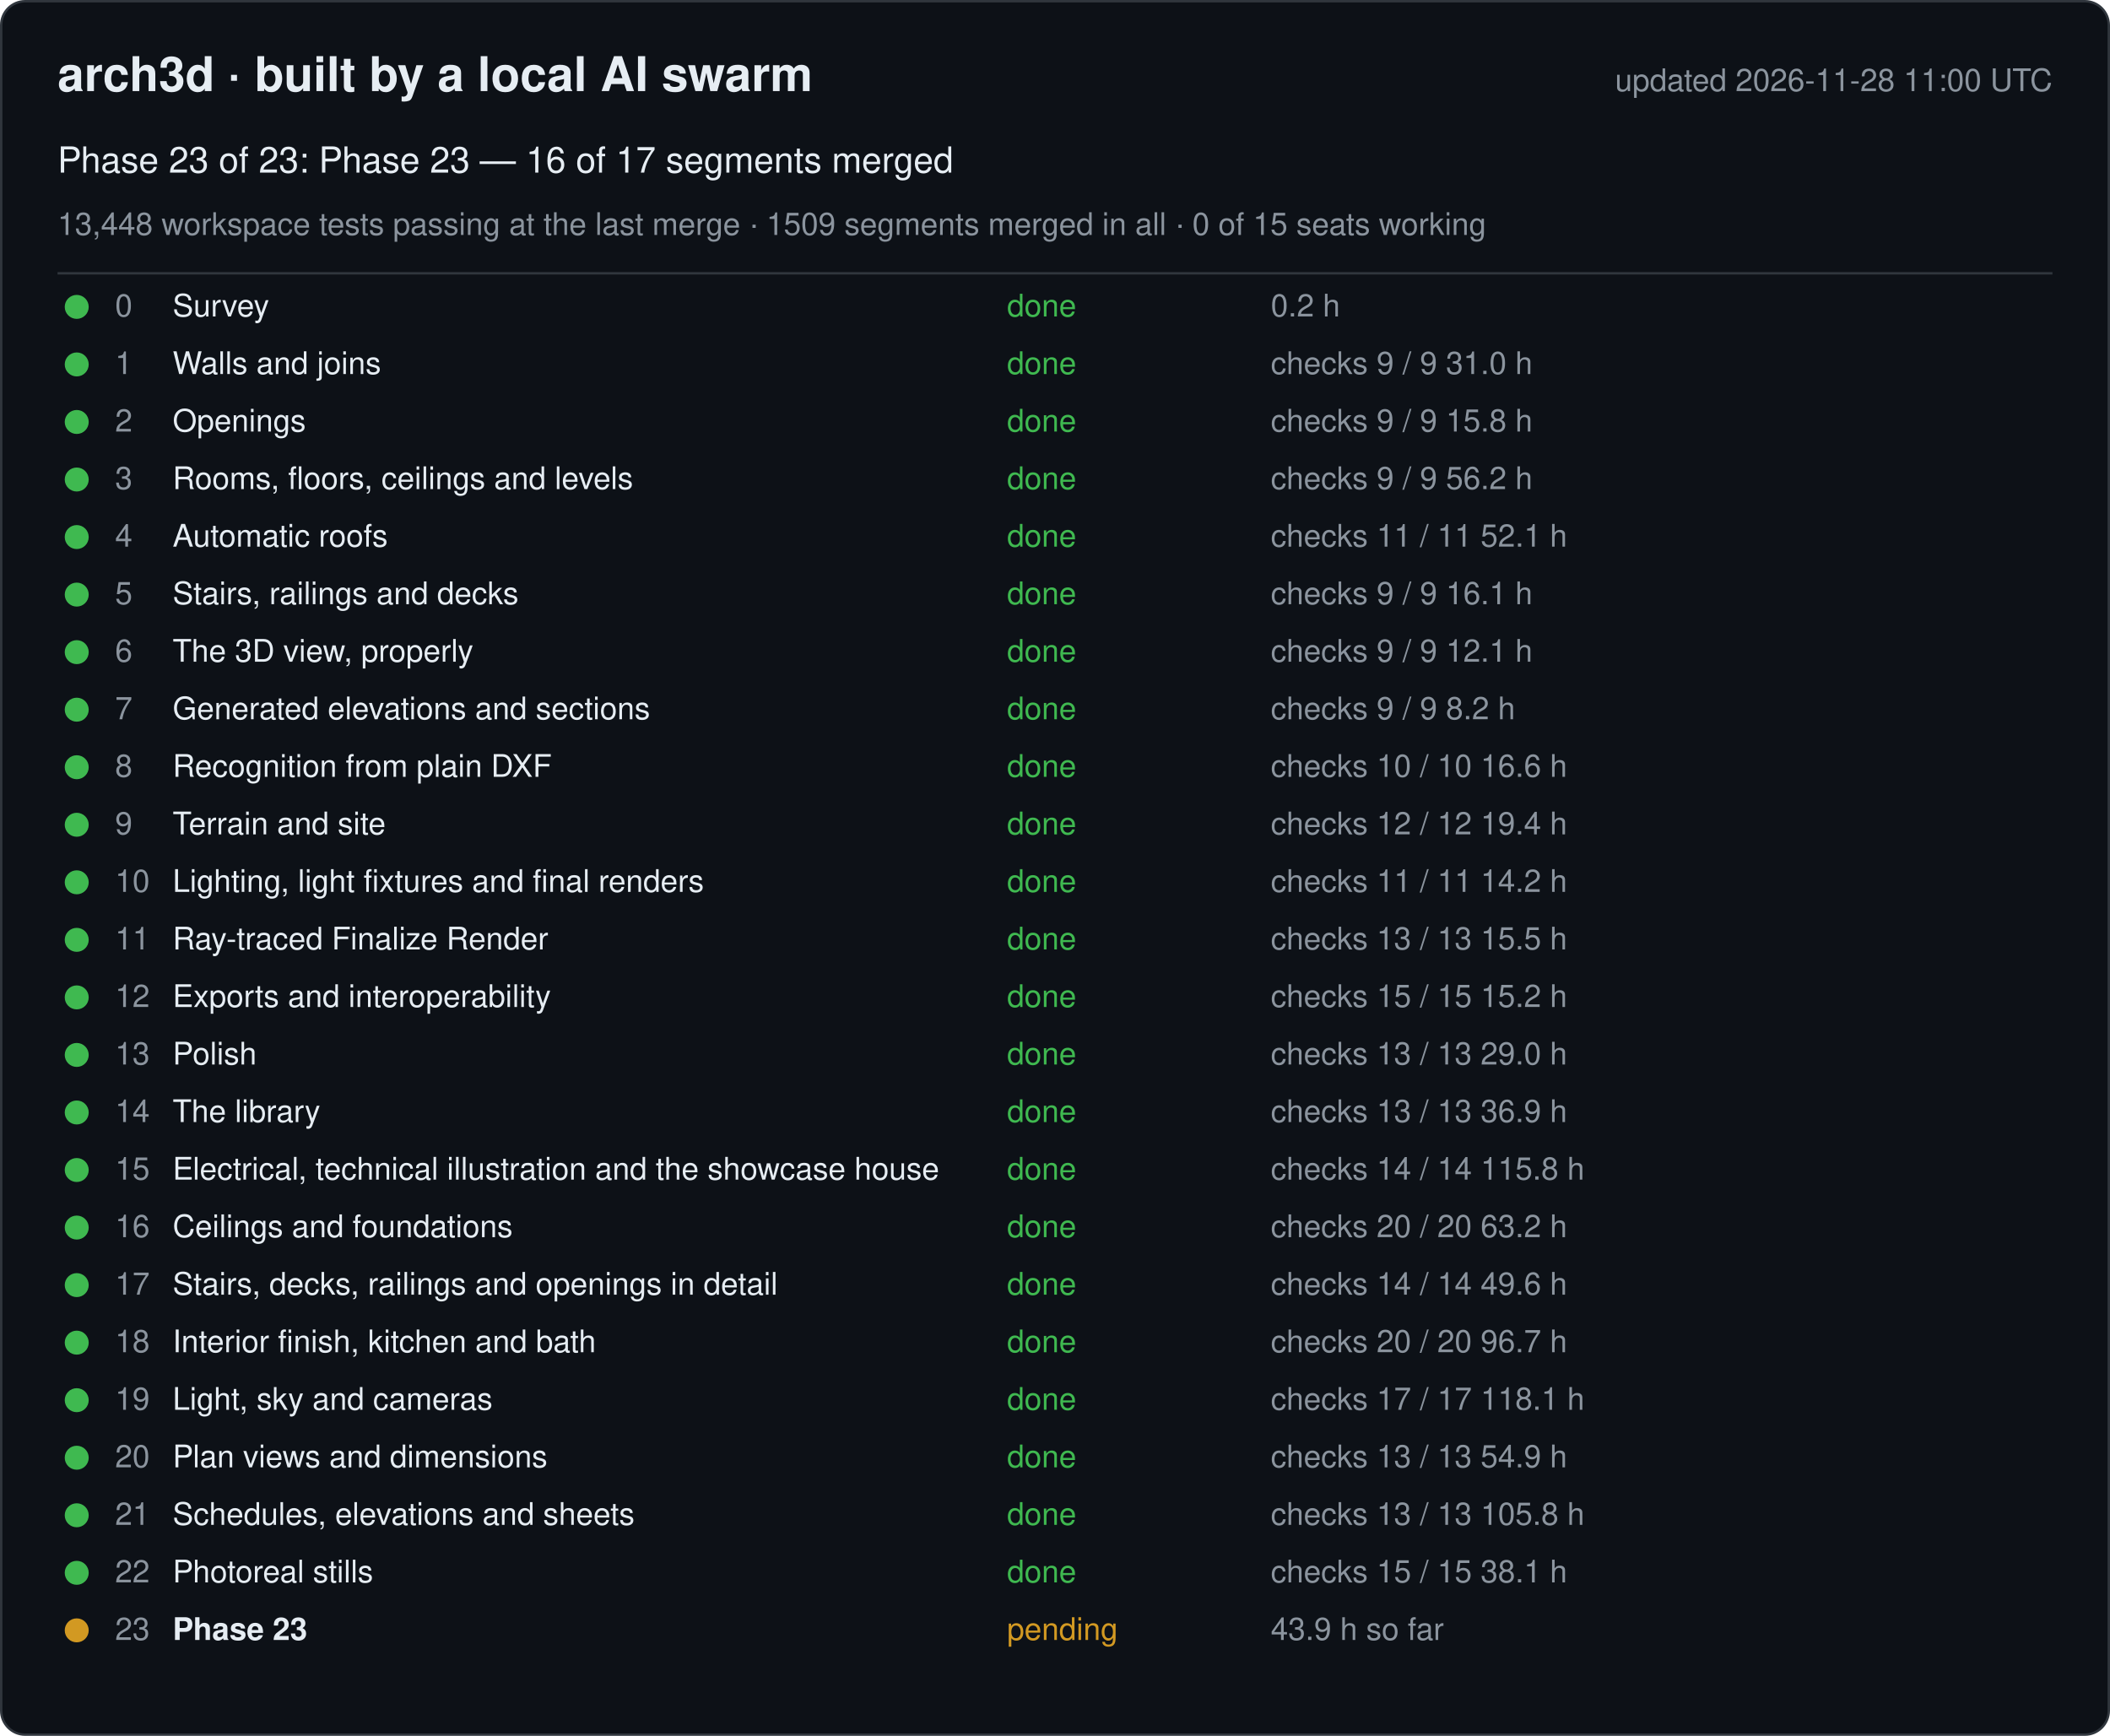
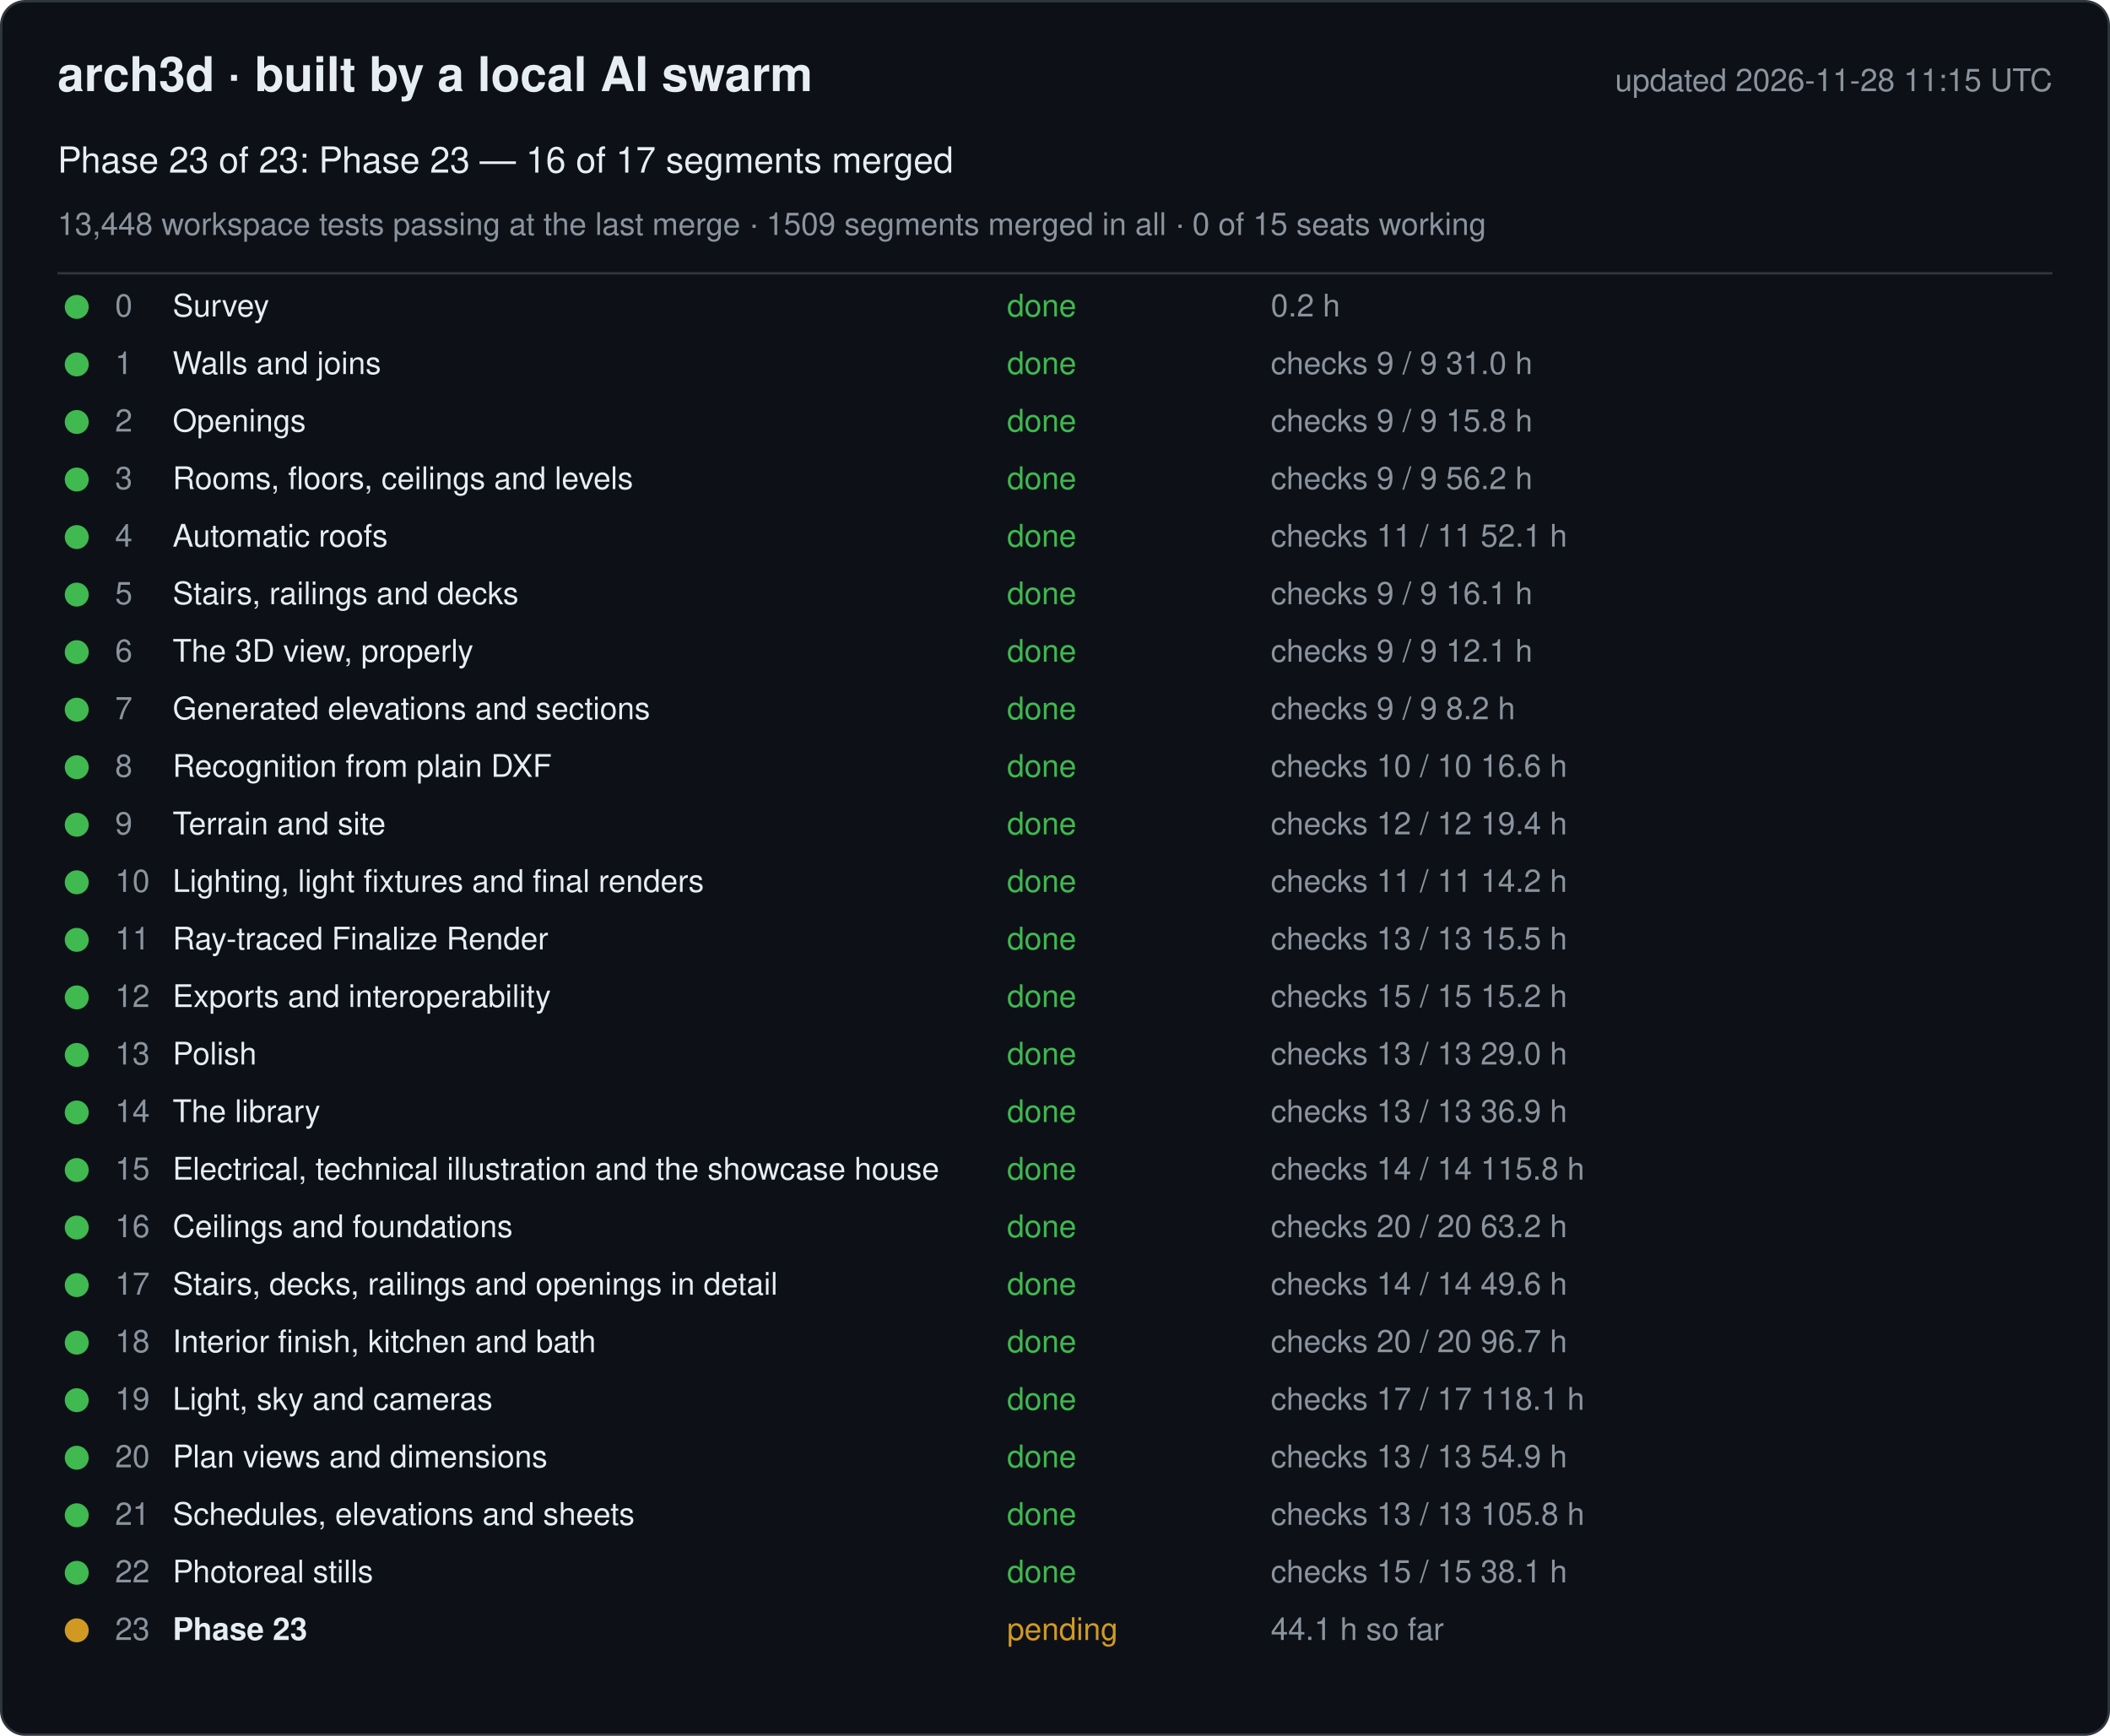
<svg xmlns="http://www.w3.org/2000/svg" width="880" height="724" viewBox="0 0 880 724" font-family="-apple-system, Segoe UI, Helvetica, Arial, sans-serif">
  <rect x="0.5" y="0.5" width="879" height="723" rx="10" fill="#0d1117" stroke="#30363d" />
  <text x="24" y="38" font-size="20" font-weight="600" fill="#e6edf3">arch3d · built by a local AI swarm</text>
-   <text x="856" y="38" font-size="13" fill="#8b949e" text-anchor="end">updated 2026-11-28 11:00 UTC</text>
+   <text x="856" y="38" font-size="13" fill="#8b949e" text-anchor="end">updated 2026-11-28 11:15 UTC</text>
  <text x="24" y="72" font-size="15" fill="#e6edf3">Phase 23 of 23: Phase 23 — 16 of 17 segments merged</text>
  <text x="24" y="98" font-size="13" fill="#8b949e">13,448 workspace tests passing at the last merge · 1509 segments merged in all · 0 of 15 seats working</text>
  <line x1="24" y1="114" x2="856" y2="114" stroke="#30363d" />
  <g data-phase="0">
    <circle cx="32" cy="128" r="5" fill="#3fb950" />
    <text x="48" y="132" font-size="13" fill="#8b949e">0</text>
    <text x="72" y="132" font-size="13" fill="#e6edf3">Survey</text>
    <text x="420" y="132" font-size="13" fill="#3fb950">done</text>
    <text x="530" y="132" font-size="13" fill="#8b949e">0.2 h</text>
  </g>
  <g data-phase="1">
    <circle cx="32" cy="152" r="5" fill="#3fb950" />
    <text x="48" y="156" font-size="13" fill="#8b949e">1</text>
    <text x="72" y="156" font-size="13" fill="#e6edf3">Walls and joins</text>
    <text x="420" y="156" font-size="13" fill="#3fb950">done</text>
    <text x="530" y="156" font-size="13" fill="#8b949e">checks 9 / 9   31.0 h</text>
  </g>
  <g data-phase="2">
    <circle cx="32" cy="176" r="5" fill="#3fb950" />
    <text x="48" y="180" font-size="13" fill="#8b949e">2</text>
    <text x="72" y="180" font-size="13" fill="#e6edf3">Openings</text>
    <text x="420" y="180" font-size="13" fill="#3fb950">done</text>
    <text x="530" y="180" font-size="13" fill="#8b949e">checks 9 / 9   15.8 h</text>
  </g>
  <g data-phase="3">
    <circle cx="32" cy="200" r="5" fill="#3fb950" />
    <text x="48" y="204" font-size="13" fill="#8b949e">3</text>
    <text x="72" y="204" font-size="13" fill="#e6edf3">Rooms, floors, ceilings and levels</text>
    <text x="420" y="204" font-size="13" fill="#3fb950">done</text>
    <text x="530" y="204" font-size="13" fill="#8b949e">checks 9 / 9   56.2 h</text>
  </g>
  <g data-phase="4">
    <circle cx="32" cy="224" r="5" fill="#3fb950" />
    <text x="48" y="228" font-size="13" fill="#8b949e">4</text>
    <text x="72" y="228" font-size="13" fill="#e6edf3">Automatic roofs</text>
    <text x="420" y="228" font-size="13" fill="#3fb950">done</text>
    <text x="530" y="228" font-size="13" fill="#8b949e">checks 11 / 11   52.1 h</text>
  </g>
  <g data-phase="5">
    <circle cx="32" cy="248" r="5" fill="#3fb950" />
    <text x="48" y="252" font-size="13" fill="#8b949e">5</text>
    <text x="72" y="252" font-size="13" fill="#e6edf3">Stairs, railings and decks</text>
    <text x="420" y="252" font-size="13" fill="#3fb950">done</text>
    <text x="530" y="252" font-size="13" fill="#8b949e">checks 9 / 9   16.1 h</text>
  </g>
  <g data-phase="6">
    <circle cx="32" cy="272" r="5" fill="#3fb950" />
    <text x="48" y="276" font-size="13" fill="#8b949e">6</text>
    <text x="72" y="276" font-size="13" fill="#e6edf3">The 3D view, properly</text>
    <text x="420" y="276" font-size="13" fill="#3fb950">done</text>
    <text x="530" y="276" font-size="13" fill="#8b949e">checks 9 / 9   12.1 h</text>
  </g>
  <g data-phase="7">
    <circle cx="32" cy="296" r="5" fill="#3fb950" />
    <text x="48" y="300" font-size="13" fill="#8b949e">7</text>
    <text x="72" y="300" font-size="13" fill="#e6edf3">Generated elevations and sections</text>
    <text x="420" y="300" font-size="13" fill="#3fb950">done</text>
    <text x="530" y="300" font-size="13" fill="#8b949e">checks 9 / 9   8.2 h</text>
  </g>
  <g data-phase="8">
    <circle cx="32" cy="320" r="5" fill="#3fb950" />
    <text x="48" y="324" font-size="13" fill="#8b949e">8</text>
    <text x="72" y="324" font-size="13" fill="#e6edf3">Recognition from plain DXF</text>
    <text x="420" y="324" font-size="13" fill="#3fb950">done</text>
    <text x="530" y="324" font-size="13" fill="#8b949e">checks 10 / 10   16.6 h</text>
  </g>
  <g data-phase="9">
    <circle cx="32" cy="344" r="5" fill="#3fb950" />
    <text x="48" y="348" font-size="13" fill="#8b949e">9</text>
    <text x="72" y="348" font-size="13" fill="#e6edf3">Terrain and site</text>
    <text x="420" y="348" font-size="13" fill="#3fb950">done</text>
    <text x="530" y="348" font-size="13" fill="#8b949e">checks 12 / 12   19.4 h</text>
  </g>
  <g data-phase="10">
    <circle cx="32" cy="368" r="5" fill="#3fb950" />
    <text x="48" y="372" font-size="13" fill="#8b949e">10</text>
    <text x="72" y="372" font-size="13" fill="#e6edf3">Lighting, light fixtures and final renders</text>
    <text x="420" y="372" font-size="13" fill="#3fb950">done</text>
    <text x="530" y="372" font-size="13" fill="#8b949e">checks 11 / 11   14.2 h</text>
  </g>
  <g data-phase="11">
    <circle cx="32" cy="392" r="5" fill="#3fb950" />
    <text x="48" y="396" font-size="13" fill="#8b949e">11</text>
    <text x="72" y="396" font-size="13" fill="#e6edf3">Ray-traced Finalize Render</text>
    <text x="420" y="396" font-size="13" fill="#3fb950">done</text>
    <text x="530" y="396" font-size="13" fill="#8b949e">checks 13 / 13   15.5 h</text>
  </g>
  <g data-phase="12">
    <circle cx="32" cy="416" r="5" fill="#3fb950" />
    <text x="48" y="420" font-size="13" fill="#8b949e">12</text>
    <text x="72" y="420" font-size="13" fill="#e6edf3">Exports and interoperability</text>
    <text x="420" y="420" font-size="13" fill="#3fb950">done</text>
    <text x="530" y="420" font-size="13" fill="#8b949e">checks 15 / 15   15.2 h</text>
  </g>
  <g data-phase="13">
    <circle cx="32" cy="440" r="5" fill="#3fb950" />
    <text x="48" y="444" font-size="13" fill="#8b949e">13</text>
    <text x="72" y="444" font-size="13" fill="#e6edf3">Polish</text>
    <text x="420" y="444" font-size="13" fill="#3fb950">done</text>
    <text x="530" y="444" font-size="13" fill="#8b949e">checks 13 / 13   29.0 h</text>
  </g>
  <g data-phase="14">
    <circle cx="32" cy="464" r="5" fill="#3fb950" />
    <text x="48" y="468" font-size="13" fill="#8b949e">14</text>
    <text x="72" y="468" font-size="13" fill="#e6edf3">The library</text>
    <text x="420" y="468" font-size="13" fill="#3fb950">done</text>
    <text x="530" y="468" font-size="13" fill="#8b949e">checks 13 / 13   36.9 h</text>
  </g>
  <g data-phase="15">
    <circle cx="32" cy="488" r="5" fill="#3fb950" />
    <text x="48" y="492" font-size="13" fill="#8b949e">15</text>
    <text x="72" y="492" font-size="13" fill="#e6edf3">Electrical, technical illustration and the showcase house</text>
    <text x="420" y="492" font-size="13" fill="#3fb950">done</text>
    <text x="530" y="492" font-size="13" fill="#8b949e">checks 14 / 14   115.8 h</text>
  </g>
  <g data-phase="16">
    <circle cx="32" cy="512" r="5" fill="#3fb950" />
    <text x="48" y="516" font-size="13" fill="#8b949e">16</text>
    <text x="72" y="516" font-size="13" fill="#e6edf3">Ceilings and foundations</text>
    <text x="420" y="516" font-size="13" fill="#3fb950">done</text>
    <text x="530" y="516" font-size="13" fill="#8b949e">checks 20 / 20   63.2 h</text>
  </g>
  <g data-phase="17">
    <circle cx="32" cy="536" r="5" fill="#3fb950" />
    <text x="48" y="540" font-size="13" fill="#8b949e">17</text>
    <text x="72" y="540" font-size="13" fill="#e6edf3">Stairs, decks, railings and openings in detail</text>
    <text x="420" y="540" font-size="13" fill="#3fb950">done</text>
    <text x="530" y="540" font-size="13" fill="#8b949e">checks 14 / 14   49.6 h</text>
  </g>
  <g data-phase="18">
    <circle cx="32" cy="560" r="5" fill="#3fb950" />
    <text x="48" y="564" font-size="13" fill="#8b949e">18</text>
    <text x="72" y="564" font-size="13" fill="#e6edf3">Interior finish, kitchen and bath</text>
    <text x="420" y="564" font-size="13" fill="#3fb950">done</text>
    <text x="530" y="564" font-size="13" fill="#8b949e">checks 20 / 20   96.7 h</text>
  </g>
  <g data-phase="19">
    <circle cx="32" cy="584" r="5" fill="#3fb950" />
    <text x="48" y="588" font-size="13" fill="#8b949e">19</text>
    <text x="72" y="588" font-size="13" fill="#e6edf3">Light, sky and cameras</text>
    <text x="420" y="588" font-size="13" fill="#3fb950">done</text>
    <text x="530" y="588" font-size="13" fill="#8b949e">checks 17 / 17   118.1 h</text>
  </g>
  <g data-phase="20">
    <circle cx="32" cy="608" r="5" fill="#3fb950" />
    <text x="48" y="612" font-size="13" fill="#8b949e">20</text>
    <text x="72" y="612" font-size="13" fill="#e6edf3">Plan views and dimensions</text>
    <text x="420" y="612" font-size="13" fill="#3fb950">done</text>
    <text x="530" y="612" font-size="13" fill="#8b949e">checks 13 / 13   54.9 h</text>
  </g>
  <g data-phase="21">
    <circle cx="32" cy="632" r="5" fill="#3fb950" />
    <text x="48" y="636" font-size="13" fill="#8b949e">21</text>
    <text x="72" y="636" font-size="13" fill="#e6edf3">Schedules, elevations and sheets</text>
    <text x="420" y="636" font-size="13" fill="#3fb950">done</text>
    <text x="530" y="636" font-size="13" fill="#8b949e">checks 13 / 13   105.8 h</text>
  </g>
  <g data-phase="22">
    <circle cx="32" cy="656" r="5" fill="#3fb950" />
    <text x="48" y="660" font-size="13" fill="#8b949e">22</text>
    <text x="72" y="660" font-size="13" fill="#e6edf3">Photoreal stills</text>
    <text x="420" y="660" font-size="13" fill="#3fb950">done</text>
    <text x="530" y="660" font-size="13" fill="#8b949e">checks 15 / 15   38.1 h</text>
  </g>
  <g data-phase="23">
    <circle cx="32" cy="680" r="5" fill="#d29922" />
    <text x="48" y="684" font-size="13" fill="#8b949e">23</text>
    <text x="72" y="684" font-size="13" fill="#e6edf3" font-weight="600">Phase 23</text>
    <text x="420" y="684" font-size="13" fill="#d29922">pending</text>
-     <text x="530" y="684" font-size="13" fill="#8b949e">43.9 h so far</text>
+     <text x="530" y="684" font-size="13" fill="#8b949e">44.1 h so far</text>
  </g>
</svg>
